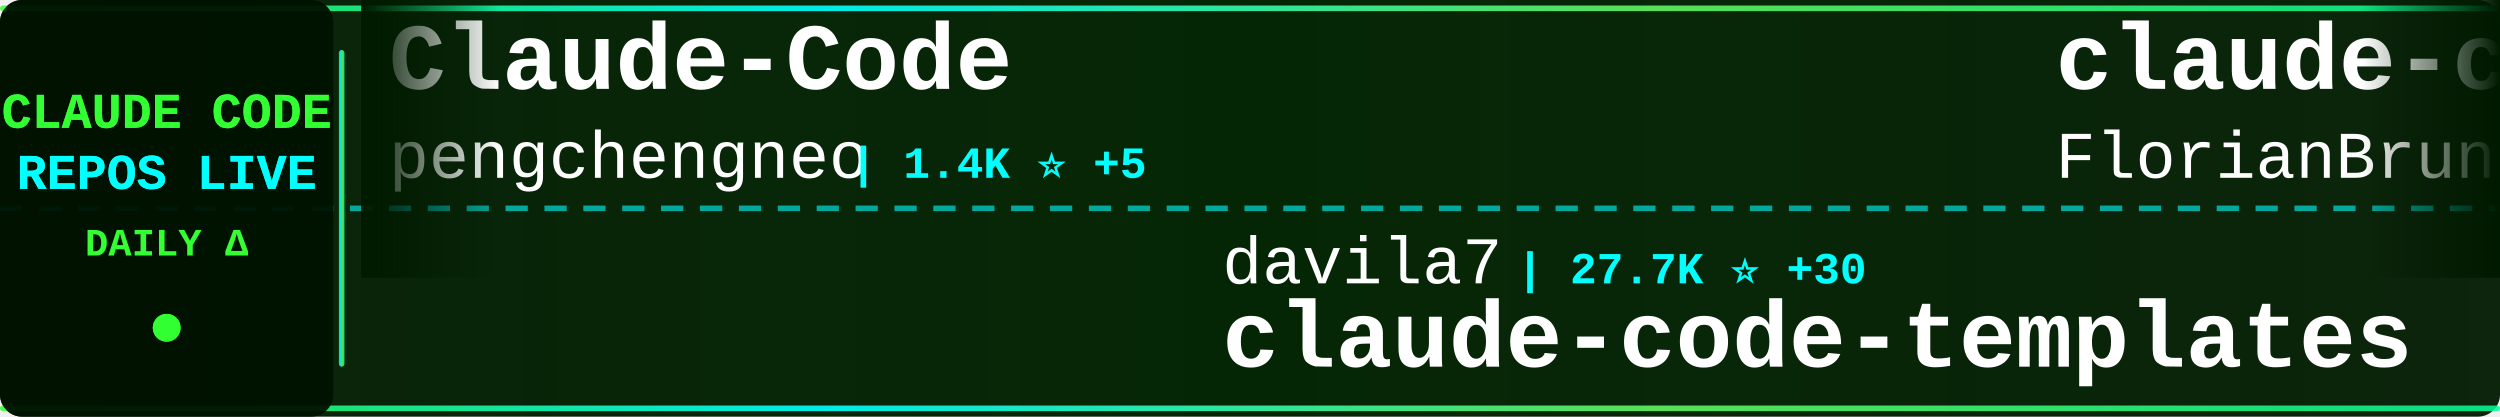
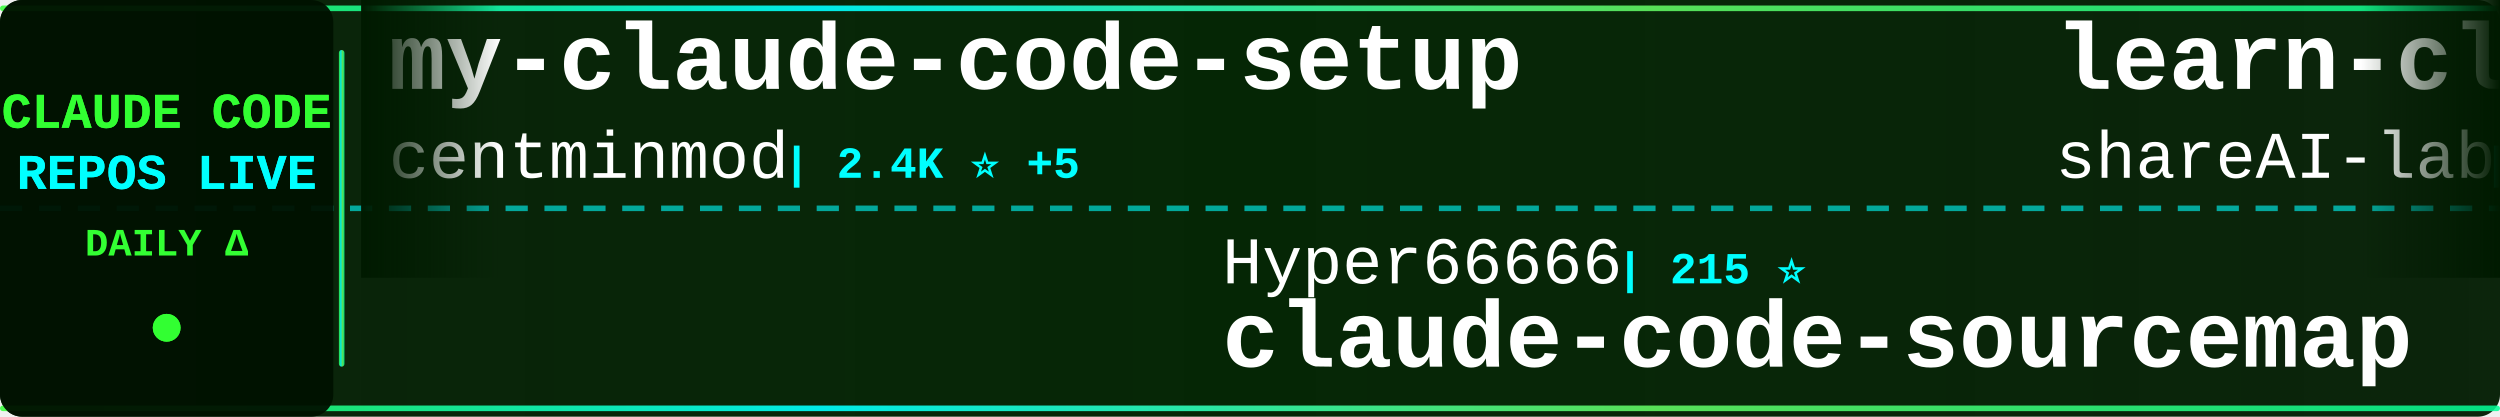
<svg xmlns="http://www.w3.org/2000/svg" width="900" height="150">
  <defs>
    <linearGradient id="tickerBg" x1="0%" y1="0%" x2="100%" y2="0%">
      <stop offset="0%" style="stop-color:#001a00;stop-opacity:0.95" />
      <stop offset="50%" style="stop-color:#002200;stop-opacity:0.98" />
      <stop offset="100%" style="stop-color:#001a00;stop-opacity:0.95" />
    </linearGradient>
    <linearGradient id="borderGrad" x1="0%" y1="0%" x2="100%" y2="0%">
      <stop offset="0%" style="stop-color:#33ff33;stop-opacity:0.85">
        <animate attributeName="stop-opacity" values="0.85;1;0.85" dur="2s" repeatCount="indefinite" />
      </stop>
      <stop offset="33%" style="stop-color:#00ffff;stop-opacity:0.9">
        <animate attributeName="stop-opacity" values="0.9;1;0.9" dur="2.2s" repeatCount="indefinite" />
      </stop>
      <stop offset="66%" style="stop-color:#66ff66;stop-opacity:0.85">
        <animate attributeName="stop-opacity" values="0.85;1;0.85" dur="1.8s" repeatCount="indefinite" />
      </stop>
      <stop offset="100%" style="stop-color:#00ff99;stop-opacity:0.85">
        <animate attributeName="stop-opacity" values="0.85;1;0.85" dur="2s" repeatCount="indefinite" />
      </stop>
    </linearGradient>
    <filter id="textGlow">
      <feGaussianBlur stdDeviation="0.1" result="coloredBlur" />
      <feMerge>
        <feMergeNode in="coloredBlur" />
        <feMergeNode in="SourceGraphic" />
      </feMerge>
    </filter>
    <filter id="metricGlow">
      <feGaussianBlur stdDeviation="0.2" result="coloredBlur" />
      <feMerge>
        <feMergeNode in="coloredBlur" />
        <feMergeNode in="SourceGraphic" />
      </feMerge>
    </filter>
    <linearGradient id="leftFade" x1="0%" y1="0%" x2="100%" y2="0%">
      <stop offset="0%" style="stop-color:#001a00;stop-opacity:1" />
      <stop offset="100%" style="stop-color:#001a00;stop-opacity:0" />
    </linearGradient>
    <linearGradient id="rightFade" x1="0%" y1="0%" x2="100%" y2="0%">
      <stop offset="0%" style="stop-color:#001a00;stop-opacity:0" />
      <stop offset="100%" style="stop-color:#001a00;stop-opacity:1" />
    </linearGradient>
  </defs>
  <rect width="900" height="150" fill="url(#tickerBg)" rx="8" />
  <rect x="0" y="2" width="900" height="2" fill="url(#borderGrad)" rx="1" />
  <rect x="0" y="146" width="900" height="2" fill="url(#borderGrad)" rx="1" />
  <line x1="0" y1="75" x2="900" y2="75" stroke="#00ffff" stroke-width="2" stroke-dasharray="8 6" opacity="0.6" />
  <rect x="0" y="0" width="120" height="150" fill="#001100" opacity="0.95" rx="8" />
  <text x="60" y="46" font-family="'Courier New', monospace" font-size="18" font-weight="bold" fill="#33ff33" text-anchor="middle" filter="url(#textGlow)">
    CLAUDE CODE
  </text>
  <text x="60" y="68" font-family="'Courier New', monospace" font-size="18" font-weight="bold" fill="#00ffff" text-anchor="middle" filter="url(#textGlow)">
    REPOS LIVE
  </text>
  <text x="60" y="92" font-family="'Courier New', monospace" font-size="14" font-weight="bold" fill="#33ff33" text-anchor="middle">
    DAILY Δ
  </text>
  <circle cx="60" cy="118" r="5" fill="#33ff33" filter="url(#metricGlow)">
    <animate attributeName="r" values="4;6;4" dur="1.5s" repeatCount="indefinite" />
    <animate attributeName="opacity" values="0.6;1;0.6" dur="1.5s" repeatCount="indefinite" />
  </circle>
  <rect x="122" y="18" width="2" height="114" fill="url(#borderGrad)" rx="1" />
  <clipPath id="tickerClip">
    <rect x="130" y="0" width="770" height="150" />
  </clipPath>
  <g clip-path="url(#tickerClip)">
    <g id="tickerItems">
      <animateTransform attributeName="transform" attributeType="XML" type="translate" from="0 0" to="-3000 0" dur="54s" repeatCount="indefinite" />
      <g transform="translate(0, 0)">
-         <text x="140" y="32" font-family="'Courier New', monospace" font-size="34" font-weight="bold" fill="#ffffff">Claude-Code</text>
-         <text x="140" y="64" font-family="'Courier New', monospace" font-size="24" font-weight="normal" fill="#ffffff" opacity="1.0">pengchengneo</text>
-         <text x="306" y="64" font-family="'Courier New', monospace" font-size="16" font-weight="bold" fill="#00ffff"> | 1.4K ⭐ +5</text>
+         <text x="140" y="32" font-family="'Courier New', monospace" font-size="34" font-weight="bold" fill="#ffffff">my-claude-code-setup</text>
+         <text x="140" y="64" font-family="'Courier New', monospace" font-size="24" font-weight="normal" fill="#ffffff" opacity="1.0">centminmod</text>
+         <text x="282" y="64" font-family="'Courier New', monospace" font-size="16" font-weight="bold" fill="#00ffff"> | 2.4K ⭐ +5</text>
      </g>
      <g transform="translate(300, 0)">
-         <text x="140" y="102" font-family="'Courier New', monospace" font-size="24" font-weight="normal" fill="#ffffff" opacity="1.0">davila7</text>
-         <text x="246" y="102" font-family="'Courier New', monospace" font-size="16" font-weight="bold" fill="#00ffff"> | 27.7K ⭐ +30</text>
-         <text x="140" y="132" font-family="'Courier New', monospace" font-size="34" font-weight="bold" fill="#ffffff">claude-code-templates</text>
+         <text x="140" y="102" font-family="'Courier New', monospace" font-size="24" font-weight="normal" fill="#ffffff" opacity="1.0">Hyper66666</text>
+         <text x="282" y="102" font-family="'Courier New', monospace" font-size="16" font-weight="bold" fill="#00ffff"> | 215 ⭐</text>
+         <text x="140" y="132" font-family="'Courier New', monospace" font-size="34" font-weight="bold" fill="#ffffff">claude-code-sourcemap</text>
      </g>
      <g transform="translate(600, 0)">
-         <text x="140" y="32" font-family="'Courier New', monospace" font-size="34" font-weight="bold" fill="#ffffff">claude-code-ultimate-gui...</text>
-         <text x="140" y="64" font-family="'Courier New', monospace" font-size="24" font-weight="normal" fill="#ffffff" opacity="1.0">FlorianBruniaux</text>
-         <text x="342" y="64" font-family="'Courier New', monospace" font-size="16" font-weight="bold" fill="#00ffff"> | 4.6K ⭐ +22</text>
+         <text x="140" y="32" font-family="'Courier New', monospace" font-size="34" font-weight="bold" fill="#ffffff">learn-claude-code</text>
+         <text x="140" y="64" font-family="'Courier New', monospace" font-size="24" font-weight="normal" fill="#ffffff" opacity="1.0">shareAI-lab</text>
+         <text x="294" y="64" font-family="'Courier New', monospace" font-size="16" font-weight="bold" fill="#00ffff"> | 63.6K ⭐ +262</text>
      </g>
      <g transform="translate(900, 0)">
-         <text x="140" y="102" font-family="'Courier New', monospace" font-size="24" font-weight="normal" fill="#ffffff" opacity="1.0">disler</text>
-         <text x="234" y="102" font-family="'Courier New', monospace" font-size="16" font-weight="bold" fill="#00ffff"> | 3.7K ⭐ +1</text>
-         <text x="140" y="132" font-family="'Courier New', monospace" font-size="34" font-weight="bold" fill="#ffffff">claude-code-hooks-master...</text>
+         <text x="140" y="102" font-family="'Courier New', monospace" font-size="24" font-weight="normal" fill="#ffffff" opacity="1.0">darcyegb</text>
+         <text x="258" y="102" font-family="'Courier New', monospace" font-size="16" font-weight="bold" fill="#00ffff"> | 707 ⭐ +3</text>
+         <text x="140" y="132" font-family="'Courier New', monospace" font-size="34" font-weight="bold" fill="#ffffff">ClaudeCodeAgents</text>
      </g>
      <g transform="translate(1200, 0)">
-         <text x="140" y="32" font-family="'Courier New', monospace" font-size="34" font-weight="bold" fill="#ffffff">claude-code-prompts</text>
-         <text x="140" y="64" font-family="'Courier New', monospace" font-size="24" font-weight="normal" fill="#ffffff" opacity="1.0">repowise-dev</text>
-         <text x="306" y="64" font-family="'Courier New', monospace" font-size="16" font-weight="bold" fill="#00ffff"> | 1.1K ⭐ +7</text>
+         <text x="140" y="32" font-family="'Courier New', monospace" font-size="34" font-weight="bold" fill="#ffffff">claude-code-action</text>
+         <text x="140" y="64" font-family="'Courier New', monospace" font-size="24" font-weight="normal" fill="#ffffff" opacity="1.0">anthropics</text>
+         <text x="282" y="64" font-family="'Courier New', monospace" font-size="16" font-weight="bold" fill="#00ffff"> | 7.8K ⭐ +13</text>
      </g>
      <g transform="translate(1500, 0)">
-         <text x="140" y="102" font-family="'Courier New', monospace" font-size="24" font-weight="normal" fill="#ffffff" opacity="1.0">OneRedOak</text>
-         <text x="270" y="102" font-family="'Courier New', monospace" font-size="16" font-weight="bold" fill="#00ffff"> | 3.8K ⭐ +2</text>
-         <text x="140" y="132" font-family="'Courier New', monospace" font-size="34" font-weight="bold" fill="#ffffff">claude-code-workflows</text>
+         <text x="140" y="102" font-family="'Courier New', monospace" font-size="24" font-weight="normal" fill="#ffffff" opacity="1.0">sugyan</text>
+         <text x="234" y="102" font-family="'Courier New', monospace" font-size="16" font-weight="bold" fill="#00ffff"> | 1.1K ⭐ +1</text>
+         <text x="140" y="132" font-family="'Courier New', monospace" font-size="34" font-weight="bold" fill="#ffffff">claude-code-webui</text>
      </g>
      <g transform="translate(1800, 0)">
-         <text x="140" y="32" font-family="'Courier New', monospace" font-size="34" font-weight="bold" fill="#ffffff">claude-code-router</text>
-         <text x="140" y="64" font-family="'Courier New', monospace" font-size="24" font-weight="normal" fill="#ffffff" opacity="1.0">musistudio</text>
-         <text x="282" y="64" font-family="'Courier New', monospace" font-size="16" font-weight="bold" fill="#00ffff"> | 34.5K ⭐ +44</text>
+         <text x="140" y="32" font-family="'Courier New', monospace" font-size="34" font-weight="bold" fill="#ffffff">claude-code-engineering</text>
+         <text x="140" y="64" font-family="'Courier New', monospace" font-size="24" font-weight="normal" fill="#ffffff" opacity="1.0">huangjia2019</text>
+         <text x="306" y="64" font-family="'Courier New', monospace" font-size="16" font-weight="bold" fill="#00ffff"> | 735 ⭐ +7</text>
      </g>
      <g transform="translate(2100, 0)">
-         <text x="140" y="102" font-family="'Courier New', monospace" font-size="24" font-weight="normal" fill="#ffffff" opacity="1.0">chauncygu</text>
-         <text x="270" y="102" font-family="'Courier New', monospace" font-size="16" font-weight="bold" fill="#00ffff"> | 2.5K ⭐ +4</text>
-         <text x="140" y="132" font-family="'Courier New', monospace" font-size="34" font-weight="bold" fill="#ffffff">collection-claude-code-s...</text>
+         <text x="140" y="102" font-family="'Courier New', monospace" font-size="24" font-weight="normal" fill="#ffffff" opacity="1.0">Piebald-AI</text>
+         <text x="282" y="102" font-family="'Courier New', monospace" font-size="16" font-weight="bold" fill="#00ffff"> | 10.6K ⭐ +43</text>
+         <text x="140" y="132" font-family="'Courier New', monospace" font-size="34" font-weight="bold" fill="#ffffff">claude-code-system-promp...</text>
      </g>
      <g transform="translate(2400, 0)">
-         <text x="140" y="32" font-family="'Courier New', monospace" font-size="34" font-weight="bold" fill="#ffffff">claude-code-source-code-...</text>
-         <text x="140" y="64" font-family="'Courier New', monospace" font-size="24" font-weight="normal" fill="#ffffff" opacity="1.0">ghuntley</text>
-         <text x="258" y="64" font-family="'Courier New', monospace" font-size="16" font-weight="bold" fill="#00ffff"> | 980 ⭐</text>
+         <text x="140" y="32" font-family="'Courier New', monospace" font-size="34" font-weight="bold" fill="#ffffff">claude-code-source</text>
+         <text x="140" y="64" font-family="'Courier New', monospace" font-size="24" font-weight="normal" fill="#ffffff" opacity="1.0">JrCx7scC</text>
+         <text x="258" y="64" font-family="'Courier New', monospace" font-size="16" font-weight="bold" fill="#00ffff"> | 368 ⭐</text>
      </g>
      <g transform="translate(2700, 0)">
-         <text x="140" y="102" font-family="'Courier New', monospace" font-size="24" font-weight="normal" fill="#ffffff" opacity="1.0">router-for-me</text>
-         <text x="318" y="102" font-family="'Courier New', monospace" font-size="16" font-weight="bold" fill="#00ffff"> | 35.4K ⭐ +151</text>
-         <text x="140" y="132" font-family="'Courier New', monospace" font-size="34" font-weight="bold" fill="#ffffff">CLIProxyAPI</text>
+         <text x="140" y="102" font-family="'Courier New', monospace" font-size="24" font-weight="normal" fill="#ffffff" opacity="1.0">Windy3f3f3f3f</text>
+         <text x="318" y="102" font-family="'Courier New', monospace" font-size="16" font-weight="bold" fill="#00ffff"> | 1.3K ⭐ +5</text>
+         <text x="140" y="132" font-family="'Courier New', monospace" font-size="34" font-weight="bold" fill="#ffffff">claude-code-from-scratch</text>
      </g>
      <g transform="translate(3000, 0)">
-         <text x="140" y="32" font-family="'Courier New', monospace" font-size="34" font-weight="bold" fill="#ffffff">Claude-Code</text>
-         <text x="140" y="64" font-family="'Courier New', monospace" font-size="24" font-weight="normal" fill="#ffffff" opacity="1.0">pengchengneo</text>
-         <text x="306" y="64" font-family="'Courier New', monospace" font-size="16" font-weight="bold" fill="#00ffff"> | 1.4K ⭐ +5</text>
+         <text x="140" y="32" font-family="'Courier New', monospace" font-size="34" font-weight="bold" fill="#ffffff">my-claude-code-setup</text>
+         <text x="140" y="64" font-family="'Courier New', monospace" font-size="24" font-weight="normal" fill="#ffffff" opacity="1.0">centminmod</text>
+         <text x="282" y="64" font-family="'Courier New', monospace" font-size="16" font-weight="bold" fill="#00ffff"> | 2.4K ⭐ +5</text>
      </g>
      <g transform="translate(3300, 0)">
-         <text x="140" y="102" font-family="'Courier New', monospace" font-size="24" font-weight="normal" fill="#ffffff" opacity="1.0">davila7</text>
-         <text x="246" y="102" font-family="'Courier New', monospace" font-size="16" font-weight="bold" fill="#00ffff"> | 27.7K ⭐ +30</text>
-         <text x="140" y="132" font-family="'Courier New', monospace" font-size="34" font-weight="bold" fill="#ffffff">claude-code-templates</text>
+         <text x="140" y="102" font-family="'Courier New', monospace" font-size="24" font-weight="normal" fill="#ffffff" opacity="1.0">Hyper66666</text>
+         <text x="282" y="102" font-family="'Courier New', monospace" font-size="16" font-weight="bold" fill="#00ffff"> | 215 ⭐</text>
+         <text x="140" y="132" font-family="'Courier New', monospace" font-size="34" font-weight="bold" fill="#ffffff">claude-code-sourcemap</text>
      </g>
      <g transform="translate(3600, 0)">
-         <text x="140" y="32" font-family="'Courier New', monospace" font-size="34" font-weight="bold" fill="#ffffff">claude-code-ultimate-gui...</text>
-         <text x="140" y="64" font-family="'Courier New', monospace" font-size="24" font-weight="normal" fill="#ffffff" opacity="1.0">FlorianBruniaux</text>
-         <text x="342" y="64" font-family="'Courier New', monospace" font-size="16" font-weight="bold" fill="#00ffff"> | 4.6K ⭐ +22</text>
+         <text x="140" y="32" font-family="'Courier New', monospace" font-size="34" font-weight="bold" fill="#ffffff">learn-claude-code</text>
+         <text x="140" y="64" font-family="'Courier New', monospace" font-size="24" font-weight="normal" fill="#ffffff" opacity="1.0">shareAI-lab</text>
+         <text x="294" y="64" font-family="'Courier New', monospace" font-size="16" font-weight="bold" fill="#00ffff"> | 63.6K ⭐ +262</text>
      </g>
      <g transform="translate(3900, 0)">
-         <text x="140" y="102" font-family="'Courier New', monospace" font-size="24" font-weight="normal" fill="#ffffff" opacity="1.0">disler</text>
-         <text x="234" y="102" font-family="'Courier New', monospace" font-size="16" font-weight="bold" fill="#00ffff"> | 3.7K ⭐ +1</text>
-         <text x="140" y="132" font-family="'Courier New', monospace" font-size="34" font-weight="bold" fill="#ffffff">claude-code-hooks-master...</text>
+         <text x="140" y="102" font-family="'Courier New', monospace" font-size="24" font-weight="normal" fill="#ffffff" opacity="1.0">darcyegb</text>
+         <text x="258" y="102" font-family="'Courier New', monospace" font-size="16" font-weight="bold" fill="#00ffff"> | 707 ⭐ +3</text>
+         <text x="140" y="132" font-family="'Courier New', monospace" font-size="34" font-weight="bold" fill="#ffffff">ClaudeCodeAgents</text>
      </g>
    </g>
  </g>
  <rect x="130" y="0" width="50" height="100" fill="url(#leftFade)" />
  <rect x="850" y="0" width="50" height="100" fill="url(#rightFade)" />
</svg>
